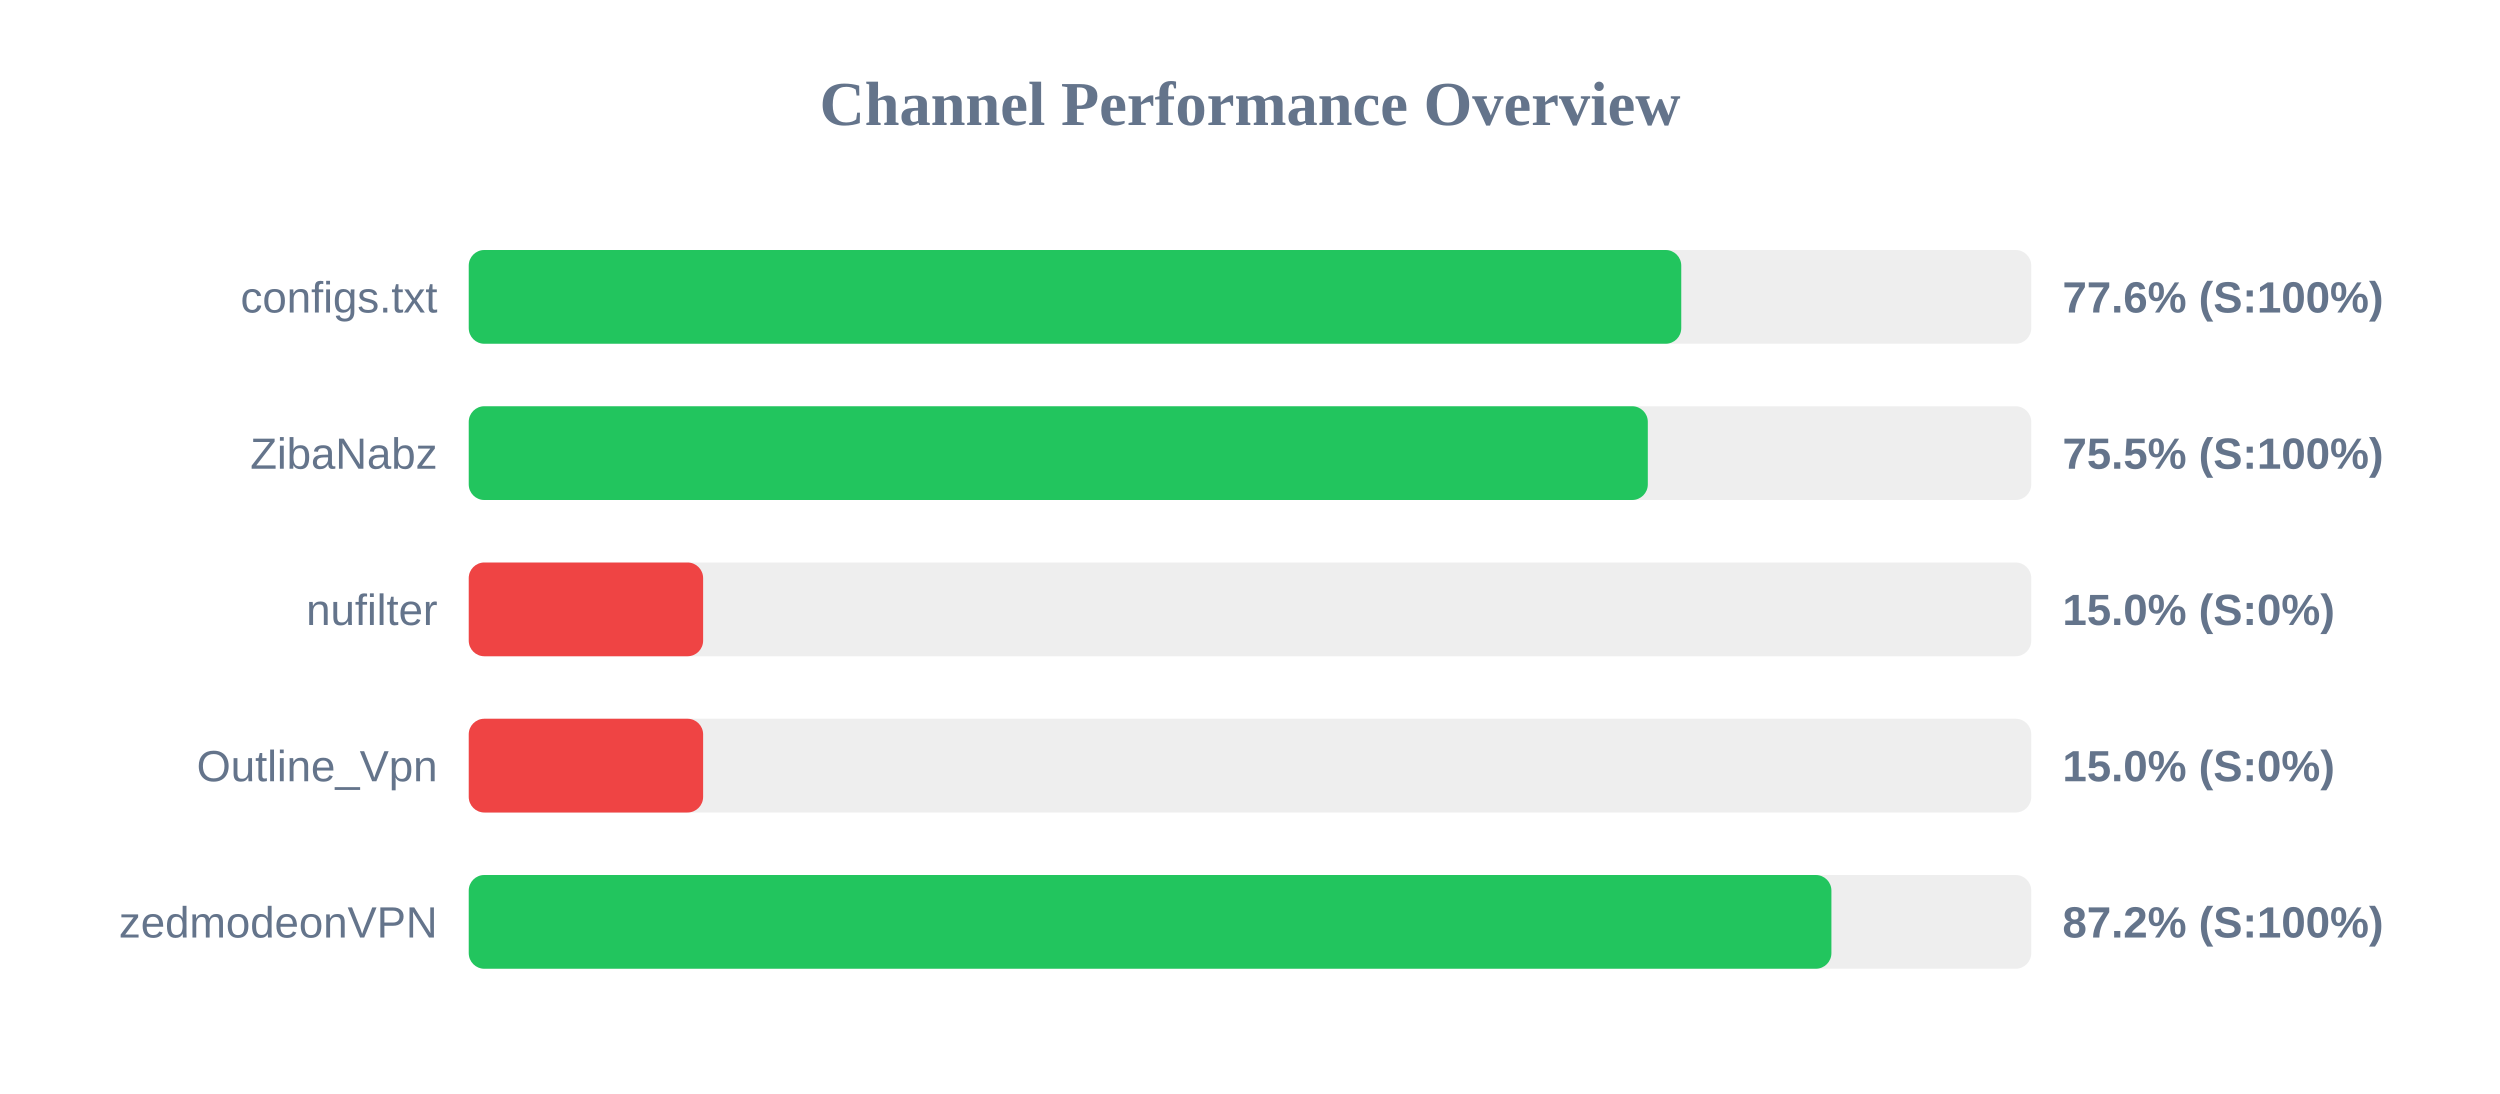
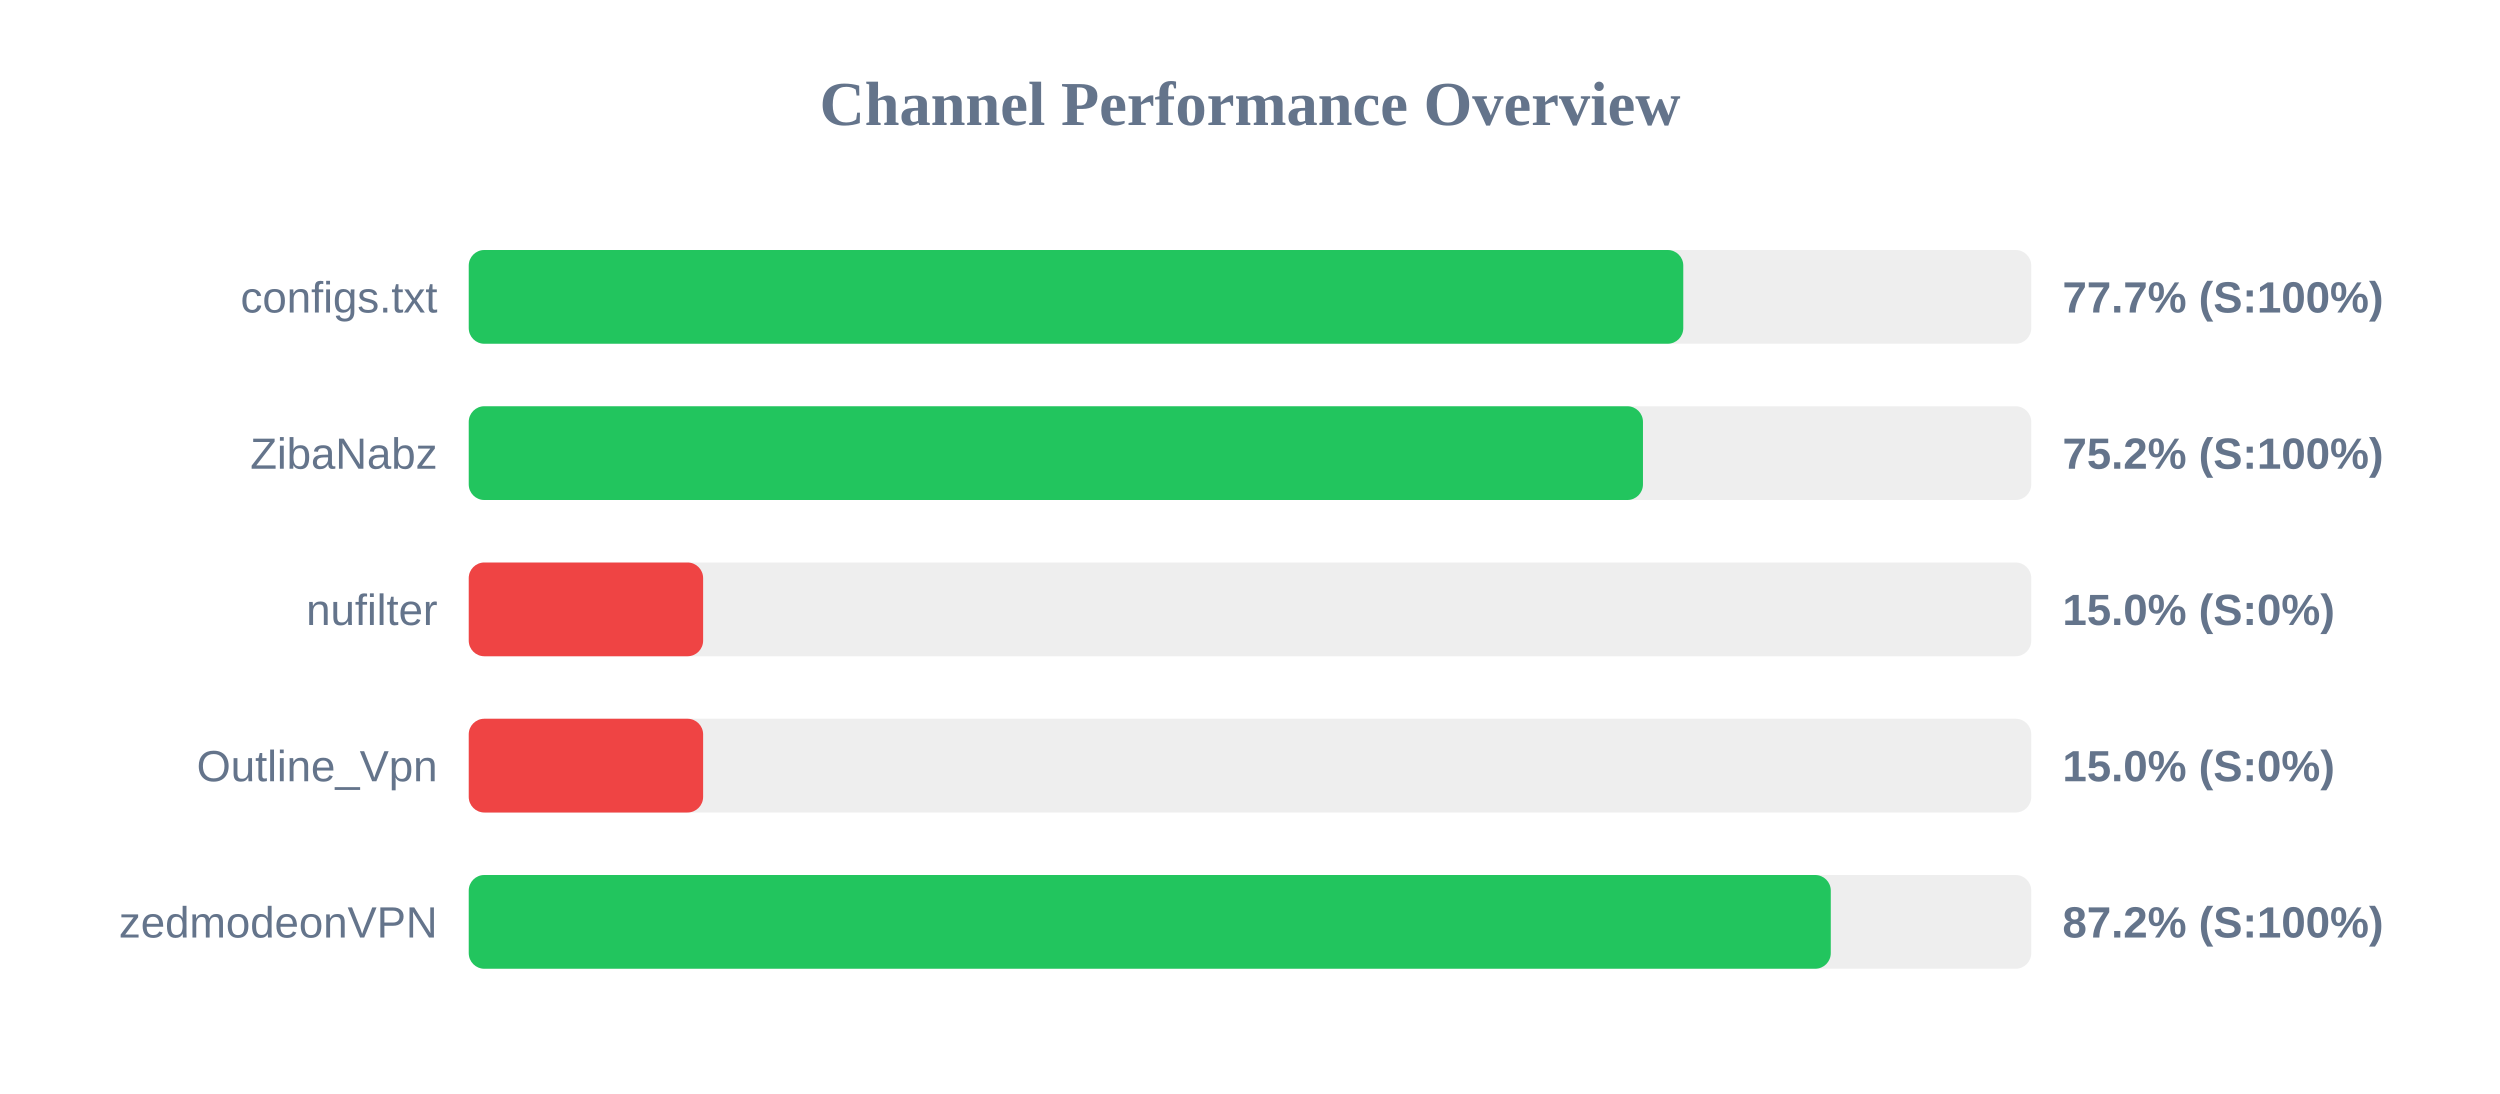
<svg xmlns="http://www.w3.org/2000/svg" width="800" height="350" version="1.1">
  <style>
        .row { font: 14px Arial; fill: #64748b; }
        .score { font: bold 14px Arial; fill: #64748b; }
    </style>
  <text x="400" y="40" text-anchor="middle" font-size="20px" font-weight="bold" fill="#64748b">Channel Performance Overview</text>
  <rect x="150" y="80" width="500" height="30" fill="#eee" rx="5" />
-   <rect x="150" y="80" width="388.0" height="30" fill="#22c55e" rx="5" />
+   <rect x="150" y="80" width="388.65" height="30" fill="#22c55e" rx="5" />
  <text x="140" y="100" text-anchor="end" class="row">configs.txt</text>
-   <text x="660" y="100" text-anchor="start" class="score">77.6% (S:100%)</text>
+   <text x="660" y="100" text-anchor="start" class="score">77.7% (S:100%)</text>
  <rect x="150" y="130" width="500" height="30" fill="#eee" rx="5" />
-   <rect x="150" y="130" width="377.3" height="30" fill="#22c55e" rx="5" />
+   <rect x="150" y="130" width="375.75" height="30" fill="#22c55e" rx="5" />
  <text x="140" y="150" text-anchor="end" class="row">ZibaNabz</text>
-   <text x="660" y="150" text-anchor="start" class="score">75.5% (S:100%)</text>
+   <text x="660" y="150" text-anchor="start" class="score">75.2% (S:100%)</text>
  <rect x="150" y="180" width="500" height="30" fill="#eee" rx="5" />
  <rect x="150" y="180" width="75.0" height="30" fill="#ef4444" rx="5" />
  <text x="140" y="200" text-anchor="end" class="row">nufilter</text>
  <text x="660" y="200" text-anchor="start" class="score">15.0% (S:0%)</text>
  <rect x="150" y="230" width="500" height="30" fill="#eee" rx="5" />
  <rect x="150" y="230" width="75.0" height="30" fill="#ef4444" rx="5" />
  <text x="140" y="250" text-anchor="end" class="row">Outline_Vpn</text>
  <text x="660" y="250" text-anchor="start" class="score">15.0% (S:0%)</text>
  <rect x="150" y="280" width="500" height="30" fill="#eee" rx="5" />
-   <rect x="150" y="280" width="436.05" height="30" fill="#22c55e" rx="5" />
+   <rect x="150" y="280" width="435.85" height="30" fill="#22c55e" rx="5" />
  <text x="140" y="300" text-anchor="end" class="row">zedmodeonVPN</text>
  <text x="660" y="300" text-anchor="start" class="score">87.2% (S:100%)</text>
</svg>
